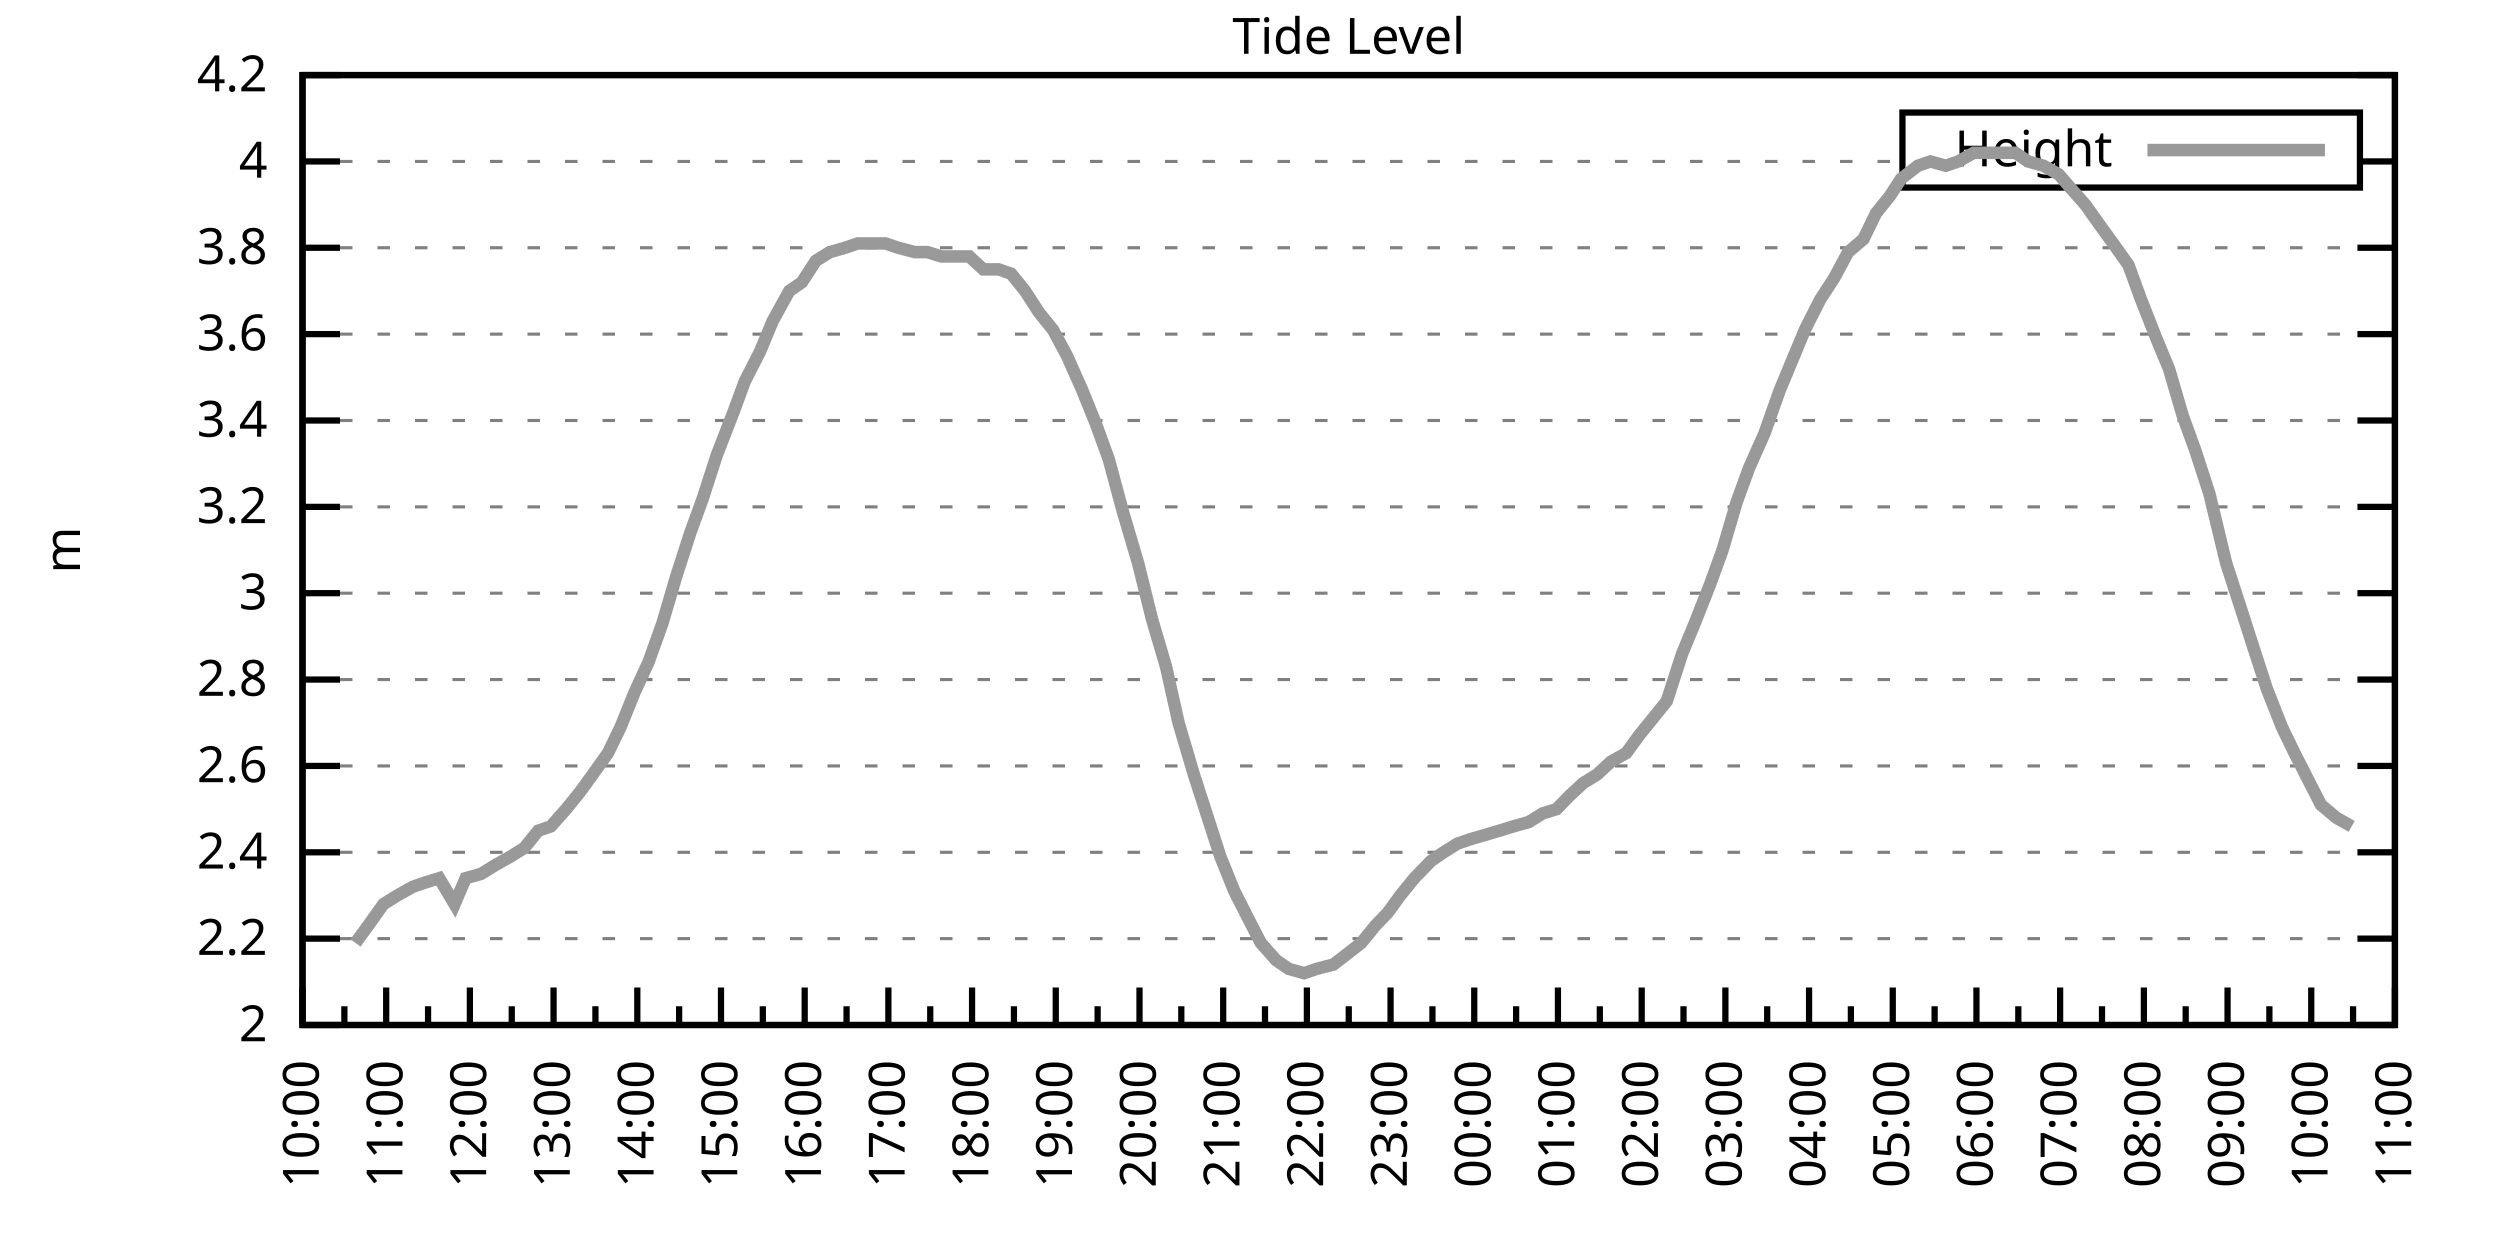
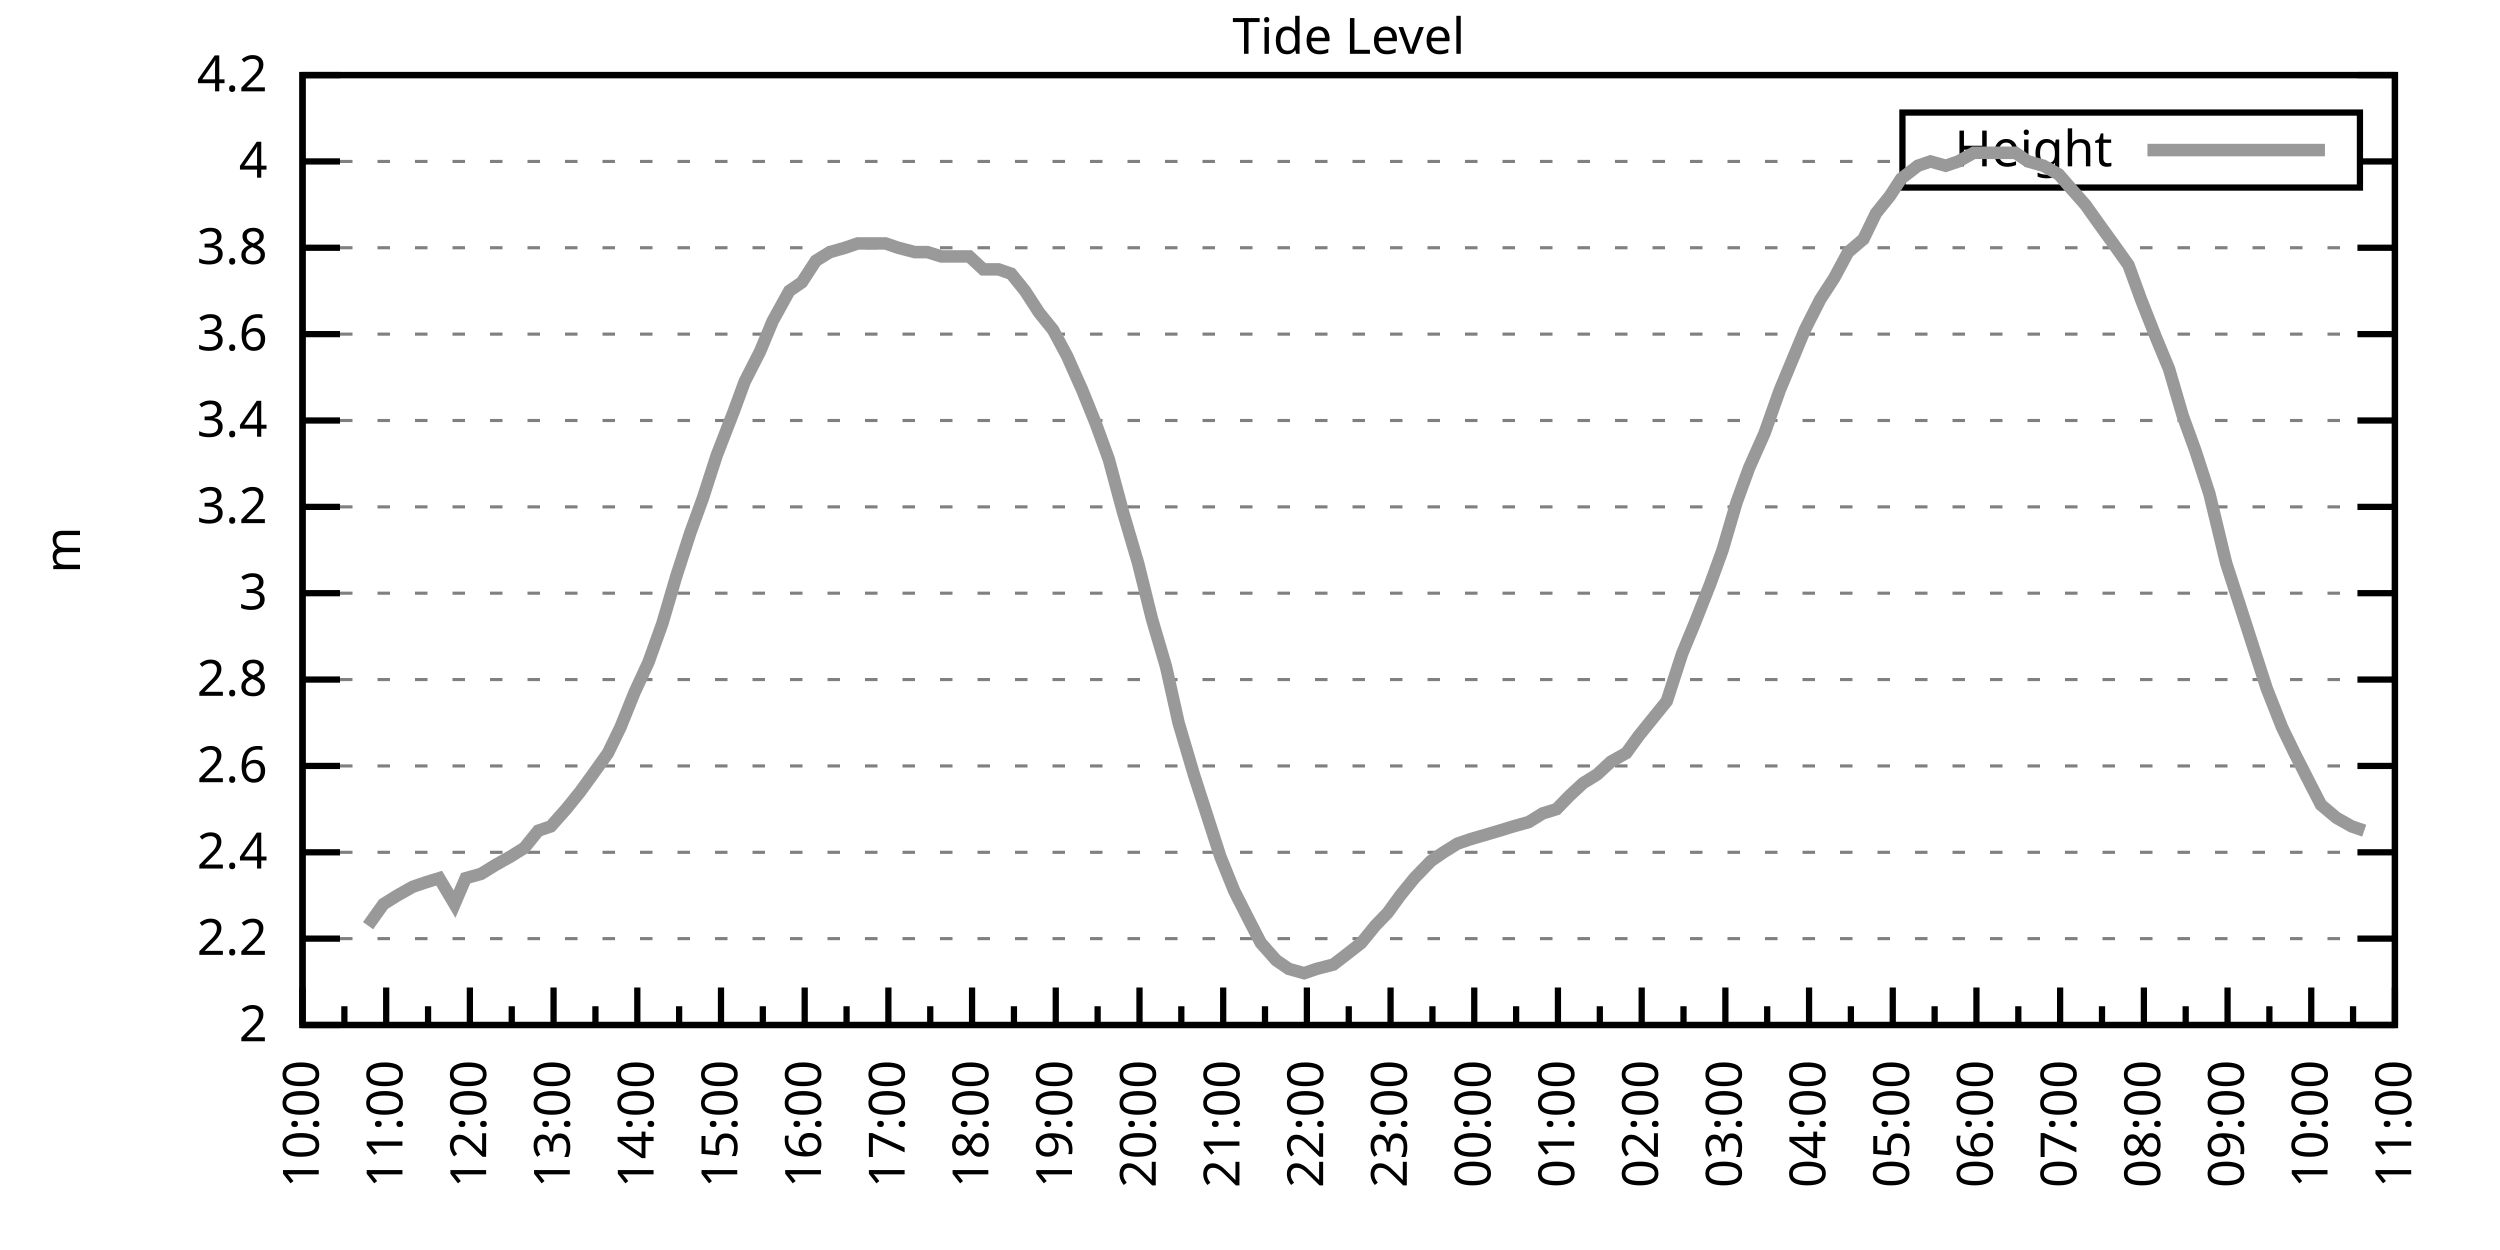
<svg xmlns="http://www.w3.org/2000/svg" xmlns:xlink="http://www.w3.org/1999/xlink" width="400" height="200" viewBox="0 0 400 200">
  <g id="gnuplot_canvas">
    <rect x="0" y="0" width="400" height="200" fill="none" />
    <defs>
      <circle id="gpDot" r="0.5" stroke-width="0.5" stroke="currentColor" />
      <path id="gpPt0" stroke-width="0.333" stroke="currentColor" d="M-1,0 h2 M0,-1 v2" />
      <path id="gpPt1" stroke-width="0.333" stroke="currentColor" d="M-1,-1 L1,1 M1,-1 L-1,1" />
      <path id="gpPt2" stroke-width="0.333" stroke="currentColor" d="M-1,0 L1,0 M0,-1 L0,1 M-1,-1 L1,1 M-1,1 L1,-1" />
      <rect id="gpPt3" stroke-width="0.333" stroke="currentColor" x="-1" y="-1" width="2" height="2" />
      <rect id="gpPt4" stroke-width="0.333" stroke="currentColor" fill="currentColor" x="-1" y="-1" width="2" height="2" />
      <circle id="gpPt5" stroke-width="0.333" stroke="currentColor" cx="0" cy="0" r="1" />
      <use xlink:href="#gpPt5" id="gpPt6" fill="currentColor" stroke="none" />
      <path id="gpPt7" stroke-width="0.333" stroke="currentColor" d="M0,-1.33 L-1.33,0.67 L1.33,0.67 z" />
      <use xlink:href="#gpPt7" id="gpPt8" fill="currentColor" stroke="none" />
      <use xlink:href="#gpPt7" id="gpPt9" stroke="currentColor" transform="rotate(180)" />
      <use xlink:href="#gpPt9" id="gpPt10" fill="currentColor" stroke="none" />
      <use xlink:href="#gpPt3" id="gpPt11" stroke="currentColor" transform="rotate(45)" />
      <use xlink:href="#gpPt11" id="gpPt12" fill="currentColor" stroke="none" />
      <path id="gpPt13" stroke-width="0.333" stroke="currentColor" d="M0,1.330 L1.265,0.411 L0.782,-1.067 L-0.782,-1.076 L-1.265,0.411 z" />
      <use xlink:href="#gpPt13" id="gpPt14" fill="currentColor" stroke="none" />
      <filter id="textbox" filterUnits="objectBoundingBox" x="0" y="0" height="1" width="1">
        <feFlood flood-color="white" flood-opacity="1" result="bgnd" />
        <feComposite in="SourceGraphic" in2="bgnd" operator="atop" />
      </filter>
      <filter id="greybox" filterUnits="objectBoundingBox" x="0" y="0" height="1" width="1">
        <feFlood flood-color="lightgrey" flood-opacity="1" result="grey" />
        <feComposite in="SourceGraphic" in2="grey" operator="atop" />
      </filter>
    </defs>
    <g fill="none" color="white" stroke="currentColor" stroke-width="1.00" stroke-linecap="butt" stroke-linejoin="miter">
</g>
    <g fill="none" color="black" stroke="currentColor" stroke-width="1.00" stroke-linecap="butt" stroke-linejoin="miter">
      <g stroke="none" shape-rendering="crispEdges">
        <polygon fill="rgb(255, 255, 255)" points="48.40,164.00 383.18,164.00 383.18,12.02 48.40,12.02 " />
      </g>
    </g>
    <g fill="none" color="black" stroke="currentColor" stroke-width="1.00" stroke-linecap="butt" stroke-linejoin="miter">
</g>
    <g fill="none" color="black" stroke="black" stroke-width="0.50" stroke-linecap="butt" stroke-linejoin="miter">
</g>
    <g fill="none" color="gray" stroke="currentColor" stroke-width="0.50" stroke-linecap="butt" stroke-linejoin="miter">
      <path stroke="gray" stroke-dasharray="2,4" class="gridline" d="M48.40,164.00 L383.19,164.00  " />
    </g>
    <g fill="none" color="gray" stroke="gray" stroke-width="1.00" stroke-linecap="butt" stroke-linejoin="miter">
</g>
    <g fill="none" color="black" stroke="currentColor" stroke-width="1.00" stroke-linecap="butt" stroke-linejoin="miter">
      <path stroke="black" d="M48.40,164.00 L54.40,164.00 M383.19,164.00 L377.19,164.00  " />
      <g transform="translate(42.80,166.60)" stroke="none" fill="black" font-family="Sans" font-size="8.00" text-anchor="end">
        <text>
          <tspan font-family="Sans"> 2</tspan>
        </text>
      </g>
    </g>
    <g fill="none" color="black" stroke="currentColor" stroke-width="1.00" stroke-linecap="butt" stroke-linejoin="miter">
</g>
    <g fill="none" color="black" stroke="black" stroke-width="0.50" stroke-linecap="butt" stroke-linejoin="miter">
</g>
    <g fill="none" color="gray" stroke="currentColor" stroke-width="0.50" stroke-linecap="butt" stroke-linejoin="miter">
      <path stroke="gray" stroke-dasharray="2,4" class="gridline" d="M48.40,150.18 L383.19,150.18  " />
    </g>
    <g fill="none" color="gray" stroke="gray" stroke-width="1.00" stroke-linecap="butt" stroke-linejoin="miter">
</g>
    <g fill="none" color="black" stroke="currentColor" stroke-width="1.00" stroke-linecap="butt" stroke-linejoin="miter">
      <path stroke="black" d="M48.40,150.18 L54.40,150.18 M383.19,150.18 L377.19,150.18  " />
      <g transform="translate(42.80,152.78)" stroke="none" fill="black" font-family="Sans" font-size="8.00" text-anchor="end">
        <text>
          <tspan font-family="Sans"> 2.2</tspan>
        </text>
      </g>
    </g>
    <g fill="none" color="black" stroke="currentColor" stroke-width="1.00" stroke-linecap="butt" stroke-linejoin="miter">
</g>
    <g fill="none" color="black" stroke="black" stroke-width="0.50" stroke-linecap="butt" stroke-linejoin="miter">
</g>
    <g fill="none" color="gray" stroke="currentColor" stroke-width="0.50" stroke-linecap="butt" stroke-linejoin="miter">
      <path stroke="gray" stroke-dasharray="2,4" class="gridline" d="M48.40,136.37 L383.19,136.37  " />
    </g>
    <g fill="none" color="gray" stroke="gray" stroke-width="1.00" stroke-linecap="butt" stroke-linejoin="miter">
</g>
    <g fill="none" color="black" stroke="currentColor" stroke-width="1.00" stroke-linecap="butt" stroke-linejoin="miter">
      <path stroke="black" d="M48.40,136.37 L54.40,136.37 M383.19,136.37 L377.19,136.37  " />
      <g transform="translate(42.80,138.97)" stroke="none" fill="black" font-family="Sans" font-size="8.00" text-anchor="end">
        <text>
          <tspan font-family="Sans"> 2.4</tspan>
        </text>
      </g>
    </g>
    <g fill="none" color="black" stroke="currentColor" stroke-width="1.00" stroke-linecap="butt" stroke-linejoin="miter">
</g>
    <g fill="none" color="black" stroke="black" stroke-width="0.50" stroke-linecap="butt" stroke-linejoin="miter">
</g>
    <g fill="none" color="gray" stroke="currentColor" stroke-width="0.50" stroke-linecap="butt" stroke-linejoin="miter">
      <path stroke="gray" stroke-dasharray="2,4" class="gridline" d="M48.40,122.55 L383.19,122.55  " />
    </g>
    <g fill="none" color="gray" stroke="gray" stroke-width="1.00" stroke-linecap="butt" stroke-linejoin="miter">
</g>
    <g fill="none" color="black" stroke="currentColor" stroke-width="1.00" stroke-linecap="butt" stroke-linejoin="miter">
      <path stroke="black" d="M48.40,122.55 L54.40,122.55 M383.19,122.55 L377.19,122.55  " />
      <g transform="translate(42.80,125.15)" stroke="none" fill="black" font-family="Sans" font-size="8.00" text-anchor="end">
        <text>
          <tspan font-family="Sans"> 2.6</tspan>
        </text>
      </g>
    </g>
    <g fill="none" color="black" stroke="currentColor" stroke-width="1.00" stroke-linecap="butt" stroke-linejoin="miter">
</g>
    <g fill="none" color="black" stroke="black" stroke-width="0.50" stroke-linecap="butt" stroke-linejoin="miter">
</g>
    <g fill="none" color="gray" stroke="currentColor" stroke-width="0.50" stroke-linecap="butt" stroke-linejoin="miter">
      <path stroke="gray" stroke-dasharray="2,4" class="gridline" d="M48.40,108.73 L383.19,108.73  " />
    </g>
    <g fill="none" color="gray" stroke="gray" stroke-width="1.00" stroke-linecap="butt" stroke-linejoin="miter">
</g>
    <g fill="none" color="black" stroke="currentColor" stroke-width="1.00" stroke-linecap="butt" stroke-linejoin="miter">
      <path stroke="black" d="M48.40,108.73 L54.40,108.73 M383.19,108.73 L377.19,108.73  " />
      <g transform="translate(42.80,111.33)" stroke="none" fill="black" font-family="Sans" font-size="8.00" text-anchor="end">
        <text>
          <tspan font-family="Sans"> 2.8</tspan>
        </text>
      </g>
    </g>
    <g fill="none" color="black" stroke="currentColor" stroke-width="1.00" stroke-linecap="butt" stroke-linejoin="miter">
</g>
    <g fill="none" color="black" stroke="black" stroke-width="0.50" stroke-linecap="butt" stroke-linejoin="miter">
</g>
    <g fill="none" color="gray" stroke="currentColor" stroke-width="0.50" stroke-linecap="butt" stroke-linejoin="miter">
      <path stroke="gray" stroke-dasharray="2,4" class="gridline" d="M48.40,94.91 L383.19,94.91  " />
    </g>
    <g fill="none" color="gray" stroke="gray" stroke-width="1.00" stroke-linecap="butt" stroke-linejoin="miter">
</g>
    <g fill="none" color="black" stroke="currentColor" stroke-width="1.00" stroke-linecap="butt" stroke-linejoin="miter">
      <path stroke="black" d="M48.40,94.91 L54.40,94.91 M383.19,94.91 L377.19,94.91  " />
      <g transform="translate(42.80,97.51)" stroke="none" fill="black" font-family="Sans" font-size="8.00" text-anchor="end">
        <text>
          <tspan font-family="Sans"> 3</tspan>
        </text>
      </g>
    </g>
    <g fill="none" color="black" stroke="currentColor" stroke-width="1.00" stroke-linecap="butt" stroke-linejoin="miter">
</g>
    <g fill="none" color="black" stroke="black" stroke-width="0.50" stroke-linecap="butt" stroke-linejoin="miter">
</g>
    <g fill="none" color="gray" stroke="currentColor" stroke-width="0.50" stroke-linecap="butt" stroke-linejoin="miter">
      <path stroke="gray" stroke-dasharray="2,4" class="gridline" d="M48.40,81.10 L383.19,81.10  " />
    </g>
    <g fill="none" color="gray" stroke="gray" stroke-width="1.00" stroke-linecap="butt" stroke-linejoin="miter">
</g>
    <g fill="none" color="black" stroke="currentColor" stroke-width="1.00" stroke-linecap="butt" stroke-linejoin="miter">
      <path stroke="black" d="M48.40,81.10 L54.40,81.10 M383.19,81.10 L377.19,81.10  " />
      <g transform="translate(42.80,83.70)" stroke="none" fill="black" font-family="Sans" font-size="8.00" text-anchor="end">
        <text>
          <tspan font-family="Sans"> 3.2</tspan>
        </text>
      </g>
    </g>
    <g fill="none" color="black" stroke="currentColor" stroke-width="1.00" stroke-linecap="butt" stroke-linejoin="miter">
</g>
    <g fill="none" color="black" stroke="black" stroke-width="0.50" stroke-linecap="butt" stroke-linejoin="miter">
</g>
    <g fill="none" color="gray" stroke="currentColor" stroke-width="0.50" stroke-linecap="butt" stroke-linejoin="miter">
      <path stroke="gray" stroke-dasharray="2,4" class="gridline" d="M48.40,67.28 L383.19,67.28  " />
    </g>
    <g fill="none" color="gray" stroke="gray" stroke-width="1.00" stroke-linecap="butt" stroke-linejoin="miter">
</g>
    <g fill="none" color="black" stroke="currentColor" stroke-width="1.00" stroke-linecap="butt" stroke-linejoin="miter">
      <path stroke="black" d="M48.40,67.28 L54.40,67.28 M383.19,67.28 L377.19,67.28  " />
      <g transform="translate(42.80,69.88)" stroke="none" fill="black" font-family="Sans" font-size="8.00" text-anchor="end">
        <text>
          <tspan font-family="Sans"> 3.4</tspan>
        </text>
      </g>
    </g>
    <g fill="none" color="black" stroke="currentColor" stroke-width="1.00" stroke-linecap="butt" stroke-linejoin="miter">
</g>
    <g fill="none" color="black" stroke="black" stroke-width="0.50" stroke-linecap="butt" stroke-linejoin="miter">
</g>
    <g fill="none" color="gray" stroke="currentColor" stroke-width="0.50" stroke-linecap="butt" stroke-linejoin="miter">
      <path stroke="gray" stroke-dasharray="2,4" class="gridline" d="M48.40,53.46 L383.19,53.46  " />
    </g>
    <g fill="none" color="gray" stroke="gray" stroke-width="1.00" stroke-linecap="butt" stroke-linejoin="miter">
</g>
    <g fill="none" color="black" stroke="currentColor" stroke-width="1.00" stroke-linecap="butt" stroke-linejoin="miter">
      <path stroke="black" d="M48.40,53.46 L54.40,53.46 M383.19,53.46 L377.19,53.46  " />
      <g transform="translate(42.80,56.06)" stroke="none" fill="black" font-family="Sans" font-size="8.00" text-anchor="end">
        <text>
          <tspan font-family="Sans"> 3.6</tspan>
        </text>
      </g>
    </g>
    <g fill="none" color="black" stroke="currentColor" stroke-width="1.00" stroke-linecap="butt" stroke-linejoin="miter">
</g>
    <g fill="none" color="black" stroke="black" stroke-width="0.50" stroke-linecap="butt" stroke-linejoin="miter">
</g>
    <g fill="none" color="gray" stroke="currentColor" stroke-width="0.50" stroke-linecap="butt" stroke-linejoin="miter">
      <path stroke="gray" stroke-dasharray="2,4" class="gridline" d="M48.40,39.64 L383.19,39.64  " />
    </g>
    <g fill="none" color="gray" stroke="gray" stroke-width="1.00" stroke-linecap="butt" stroke-linejoin="miter">
</g>
    <g fill="none" color="black" stroke="currentColor" stroke-width="1.00" stroke-linecap="butt" stroke-linejoin="miter">
      <path stroke="black" d="M48.40,39.64 L54.40,39.64 M383.19,39.64 L377.19,39.64  " />
      <g transform="translate(42.80,42.24)" stroke="none" fill="black" font-family="Sans" font-size="8.00" text-anchor="end">
        <text>
          <tspan font-family="Sans"> 3.8</tspan>
        </text>
      </g>
    </g>
    <g fill="none" color="black" stroke="currentColor" stroke-width="1.00" stroke-linecap="butt" stroke-linejoin="miter">
</g>
    <g fill="none" color="black" stroke="black" stroke-width="0.50" stroke-linecap="butt" stroke-linejoin="miter">
</g>
    <g fill="none" color="gray" stroke="currentColor" stroke-width="0.50" stroke-linecap="butt" stroke-linejoin="miter">
      <path stroke="gray" stroke-dasharray="2,4" class="gridline" d="M48.40,25.83 L304.39,25.83 M377.59,25.83 L383.19,25.83  " />
    </g>
    <g fill="none" color="gray" stroke="gray" stroke-width="1.00" stroke-linecap="butt" stroke-linejoin="miter">
</g>
    <g fill="none" color="black" stroke="currentColor" stroke-width="1.00" stroke-linecap="butt" stroke-linejoin="miter">
      <path stroke="black" d="M48.40,25.83 L54.40,25.83 M383.19,25.83 L377.19,25.83  " />
      <g transform="translate(42.80,28.43)" stroke="none" fill="black" font-family="Sans" font-size="8.00" text-anchor="end">
        <text>
          <tspan font-family="Sans"> 4</tspan>
        </text>
      </g>
    </g>
    <g fill="none" color="black" stroke="currentColor" stroke-width="1.00" stroke-linecap="butt" stroke-linejoin="miter">
</g>
    <g fill="none" color="black" stroke="black" stroke-width="0.50" stroke-linecap="butt" stroke-linejoin="miter">
</g>
    <g fill="none" color="gray" stroke="currentColor" stroke-width="0.50" stroke-linecap="butt" stroke-linejoin="miter">
      <path stroke="gray" stroke-dasharray="2,4" class="gridline" d="M48.40,12.01 L383.19,12.01  " />
    </g>
    <g fill="none" color="gray" stroke="gray" stroke-width="1.00" stroke-linecap="butt" stroke-linejoin="miter">
</g>
    <g fill="none" color="black" stroke="currentColor" stroke-width="1.00" stroke-linecap="butt" stroke-linejoin="miter">
      <path stroke="black" d="M48.40,12.01 L54.40,12.01 M383.19,12.01 L377.19,12.01  " />
      <g transform="translate(42.80,14.61)" stroke="none" fill="black" font-family="Sans" font-size="8.00" text-anchor="end">
        <text>
          <tspan font-family="Sans"> 4.2</tspan>
        </text>
      </g>
    </g>
    <g fill="none" color="black" stroke="currentColor" stroke-width="1.00" stroke-linecap="butt" stroke-linejoin="miter">
      <path stroke="black" d="M48.40,164.00 L48.40,158.00  " />
      <g transform="translate(51.00,169.60) rotate(270)" stroke="none" fill="black" font-family="Sans" font-size="8.00" text-anchor="end">
        <text>
          <tspan font-family="Sans">10:00</tspan>
        </text>
      </g>
    </g>
    <g fill="none" color="black" stroke="currentColor" stroke-width="1.00" stroke-linecap="butt" stroke-linejoin="miter">
      <path stroke="black" d="M55.10,164.00 L55.10,161.00 M61.79,164.00 L61.79,158.00  " />
      <g transform="translate(64.39,169.60) rotate(270)" stroke="none" fill="black" font-family="Sans" font-size="8.00" text-anchor="end">
        <text>
          <tspan font-family="Sans">11:00</tspan>
        </text>
      </g>
    </g>
    <g fill="none" color="black" stroke="currentColor" stroke-width="1.00" stroke-linecap="butt" stroke-linejoin="miter">
      <path stroke="black" d="M68.49,164.00 L68.49,161.00 M75.18,164.00 L75.18,158.00  " />
      <g transform="translate(77.78,169.60) rotate(270)" stroke="none" fill="black" font-family="Sans" font-size="8.00" text-anchor="end">
        <text>
          <tspan font-family="Sans">12:00</tspan>
        </text>
      </g>
    </g>
    <g fill="none" color="black" stroke="currentColor" stroke-width="1.00" stroke-linecap="butt" stroke-linejoin="miter">
      <path stroke="black" d="M81.88,164.00 L81.88,161.00 M88.57,164.00 L88.57,158.00  " />
      <g transform="translate(91.17,169.60) rotate(270)" stroke="none" fill="black" font-family="Sans" font-size="8.00" text-anchor="end">
        <text>
          <tspan font-family="Sans">13:00</tspan>
        </text>
      </g>
    </g>
    <g fill="none" color="black" stroke="currentColor" stroke-width="1.00" stroke-linecap="butt" stroke-linejoin="miter">
      <path stroke="black" d="M95.27,164.00 L95.27,161.00 M101.97,164.00 L101.97,158.00  " />
      <g transform="translate(104.57,169.60) rotate(270)" stroke="none" fill="black" font-family="Sans" font-size="8.00" text-anchor="end">
        <text>
          <tspan font-family="Sans">14:00</tspan>
        </text>
      </g>
    </g>
    <g fill="none" color="black" stroke="currentColor" stroke-width="1.00" stroke-linecap="butt" stroke-linejoin="miter">
      <path stroke="black" d="M108.66,164.00 L108.66,161.00 M115.36,164.00 L115.36,158.00  " />
      <g transform="translate(117.96,169.60) rotate(270)" stroke="none" fill="black" font-family="Sans" font-size="8.00" text-anchor="end">
        <text>
          <tspan font-family="Sans">15:00</tspan>
        </text>
      </g>
    </g>
    <g fill="none" color="black" stroke="currentColor" stroke-width="1.00" stroke-linecap="butt" stroke-linejoin="miter">
      <path stroke="black" d="M122.05,164.00 L122.05,161.00 M128.75,164.00 L128.75,158.00  " />
      <g transform="translate(131.35,169.60) rotate(270)" stroke="none" fill="black" font-family="Sans" font-size="8.00" text-anchor="end">
        <text>
          <tspan font-family="Sans">16:00</tspan>
        </text>
      </g>
    </g>
    <g fill="none" color="black" stroke="currentColor" stroke-width="1.00" stroke-linecap="butt" stroke-linejoin="miter">
      <path stroke="black" d="M135.45,164.00 L135.45,161.00 M142.14,164.00 L142.14,158.00  " />
      <g transform="translate(144.74,169.60) rotate(270)" stroke="none" fill="black" font-family="Sans" font-size="8.00" text-anchor="end">
        <text>
          <tspan font-family="Sans">17:00</tspan>
        </text>
      </g>
    </g>
    <g fill="none" color="black" stroke="currentColor" stroke-width="1.00" stroke-linecap="butt" stroke-linejoin="miter">
      <path stroke="black" d="M148.84,164.00 L148.84,161.00 M155.53,164.00 L155.53,158.00  " />
      <g transform="translate(158.13,169.60) rotate(270)" stroke="none" fill="black" font-family="Sans" font-size="8.00" text-anchor="end">
        <text>
          <tspan font-family="Sans">18:00</tspan>
        </text>
      </g>
    </g>
    <g fill="none" color="black" stroke="currentColor" stroke-width="1.00" stroke-linecap="butt" stroke-linejoin="miter">
      <path stroke="black" d="M162.23,164.00 L162.23,161.00 M168.92,164.00 L168.92,158.00  " />
      <g transform="translate(171.52,169.60) rotate(270)" stroke="none" fill="black" font-family="Sans" font-size="8.00" text-anchor="end">
        <text>
          <tspan font-family="Sans">19:00</tspan>
        </text>
      </g>
    </g>
    <g fill="none" color="black" stroke="currentColor" stroke-width="1.00" stroke-linecap="butt" stroke-linejoin="miter">
      <path stroke="black" d="M175.62,164.00 L175.62,161.00 M182.32,164.00 L182.32,158.00  " />
      <g transform="translate(184.92,169.60) rotate(270)" stroke="none" fill="black" font-family="Sans" font-size="8.00" text-anchor="end">
        <text>
          <tspan font-family="Sans">20:00</tspan>
        </text>
      </g>
    </g>
    <g fill="none" color="black" stroke="currentColor" stroke-width="1.00" stroke-linecap="butt" stroke-linejoin="miter">
      <path stroke="black" d="M189.01,164.00 L189.01,161.00 M195.71,164.00 L195.71,158.00  " />
      <g transform="translate(198.31,169.60) rotate(270)" stroke="none" fill="black" font-family="Sans" font-size="8.00" text-anchor="end">
        <text>
          <tspan font-family="Sans">21:00</tspan>
        </text>
      </g>
    </g>
    <g fill="none" color="black" stroke="currentColor" stroke-width="1.00" stroke-linecap="butt" stroke-linejoin="miter">
      <path stroke="black" d="M202.40,164.00 L202.40,161.00 M209.10,164.00 L209.10,158.00  " />
      <g transform="translate(211.70,169.60) rotate(270)" stroke="none" fill="black" font-family="Sans" font-size="8.00" text-anchor="end">
        <text>
          <tspan font-family="Sans">22:00</tspan>
        </text>
      </g>
    </g>
    <g fill="none" color="black" stroke="currentColor" stroke-width="1.00" stroke-linecap="butt" stroke-linejoin="miter">
      <path stroke="black" d="M215.80,164.00 L215.80,161.00 M222.49,164.00 L222.49,158.00  " />
      <g transform="translate(225.09,169.60) rotate(270)" stroke="none" fill="black" font-family="Sans" font-size="8.00" text-anchor="end">
        <text>
          <tspan font-family="Sans">23:00</tspan>
        </text>
      </g>
    </g>
    <g fill="none" color="black" stroke="currentColor" stroke-width="1.00" stroke-linecap="butt" stroke-linejoin="miter">
      <path stroke="black" d="M229.19,164.00 L229.19,161.00 M235.88,164.00 L235.88,158.00  " />
      <g transform="translate(238.48,169.60) rotate(270)" stroke="none" fill="black" font-family="Sans" font-size="8.00" text-anchor="end">
        <text>
          <tspan font-family="Sans">00:00</tspan>
        </text>
      </g>
    </g>
    <g fill="none" color="black" stroke="currentColor" stroke-width="1.00" stroke-linecap="butt" stroke-linejoin="miter">
      <path stroke="black" d="M242.58,164.00 L242.58,161.00 M249.27,164.00 L249.27,158.00  " />
      <g transform="translate(251.87,169.60) rotate(270)" stroke="none" fill="black" font-family="Sans" font-size="8.00" text-anchor="end">
        <text>
          <tspan font-family="Sans">01:00</tspan>
        </text>
      </g>
    </g>
    <g fill="none" color="black" stroke="currentColor" stroke-width="1.00" stroke-linecap="butt" stroke-linejoin="miter">
      <path stroke="black" d="M255.97,164.00 L255.97,161.00 M262.67,164.00 L262.67,158.00  " />
      <g transform="translate(265.27,169.60) rotate(270)" stroke="none" fill="black" font-family="Sans" font-size="8.00" text-anchor="end">
        <text>
          <tspan font-family="Sans">02:00</tspan>
        </text>
      </g>
    </g>
    <g fill="none" color="black" stroke="currentColor" stroke-width="1.00" stroke-linecap="butt" stroke-linejoin="miter">
      <path stroke="black" d="M269.36,164.00 L269.36,161.00 M276.06,164.00 L276.06,158.00  " />
      <g transform="translate(278.66,169.60) rotate(270)" stroke="none" fill="black" font-family="Sans" font-size="8.00" text-anchor="end">
        <text>
          <tspan font-family="Sans">03:00</tspan>
        </text>
      </g>
    </g>
    <g fill="none" color="black" stroke="currentColor" stroke-width="1.00" stroke-linecap="butt" stroke-linejoin="miter">
      <path stroke="black" d="M282.75,164.00 L282.75,161.00 M289.45,164.00 L289.45,158.00  " />
      <g transform="translate(292.05,169.60) rotate(270)" stroke="none" fill="black" font-family="Sans" font-size="8.00" text-anchor="end">
        <text>
          <tspan font-family="Sans">04:00</tspan>
        </text>
      </g>
    </g>
    <g fill="none" color="black" stroke="currentColor" stroke-width="1.00" stroke-linecap="butt" stroke-linejoin="miter">
      <path stroke="black" d="M296.14,164.00 L296.14,161.00 M302.84,164.00 L302.84,158.00  " />
      <g transform="translate(305.44,169.60) rotate(270)" stroke="none" fill="black" font-family="Sans" font-size="8.00" text-anchor="end">
        <text>
          <tspan font-family="Sans">05:00</tspan>
        </text>
      </g>
    </g>
    <g fill="none" color="black" stroke="currentColor" stroke-width="1.00" stroke-linecap="butt" stroke-linejoin="miter">
      <path stroke="black" d="M309.54,164.00 L309.54,161.00 M316.23,164.00 L316.23,158.00  " />
      <g transform="translate(318.83,169.60) rotate(270)" stroke="none" fill="black" font-family="Sans" font-size="8.00" text-anchor="end">
        <text>
          <tspan font-family="Sans">06:00</tspan>
        </text>
      </g>
    </g>
    <g fill="none" color="black" stroke="currentColor" stroke-width="1.00" stroke-linecap="butt" stroke-linejoin="miter">
      <path stroke="black" d="M322.93,164.00 L322.93,161.00 M329.62,164.00 L329.62,158.00  " />
      <g transform="translate(332.22,169.60) rotate(270)" stroke="none" fill="black" font-family="Sans" font-size="8.00" text-anchor="end">
        <text>
          <tspan font-family="Sans">07:00</tspan>
        </text>
      </g>
    </g>
    <g fill="none" color="black" stroke="currentColor" stroke-width="1.00" stroke-linecap="butt" stroke-linejoin="miter">
      <path stroke="black" d="M336.32,164.00 L336.32,161.00 M343.02,164.00 L343.02,158.00  " />
      <g transform="translate(345.62,169.60) rotate(270)" stroke="none" fill="black" font-family="Sans" font-size="8.00" text-anchor="end">
        <text>
          <tspan font-family="Sans">08:00</tspan>
        </text>
      </g>
    </g>
    <g fill="none" color="black" stroke="currentColor" stroke-width="1.00" stroke-linecap="butt" stroke-linejoin="miter">
      <path stroke="black" d="M349.71,164.00 L349.71,161.00 M356.41,164.00 L356.41,158.00  " />
      <g transform="translate(359.01,169.60) rotate(270)" stroke="none" fill="black" font-family="Sans" font-size="8.00" text-anchor="end">
        <text>
          <tspan font-family="Sans">09:00</tspan>
        </text>
      </g>
    </g>
    <g fill="none" color="black" stroke="currentColor" stroke-width="1.00" stroke-linecap="butt" stroke-linejoin="miter">
      <path stroke="black" d="M363.10,164.00 L363.10,161.00 M369.80,164.00 L369.80,158.00  " />
      <g transform="translate(372.40,169.60) rotate(270)" stroke="none" fill="black" font-family="Sans" font-size="8.00" text-anchor="end">
        <text>
          <tspan font-family="Sans">10:00</tspan>
        </text>
      </g>
    </g>
    <g fill="none" color="black" stroke="currentColor" stroke-width="1.00" stroke-linecap="butt" stroke-linejoin="miter">
      <path stroke="black" d="M376.49,164.00 L376.49,161.00 M383.19,164.00 L383.19,158.00  " />
      <g transform="translate(385.79,169.60) rotate(270)" stroke="none" fill="black" font-family="Sans" font-size="8.00" text-anchor="end">
        <text>
          <tspan font-family="Sans">11:00</tspan>
        </text>
      </g>
    </g>
    <g fill="none" color="black" stroke="currentColor" stroke-width="1.00" stroke-linecap="butt" stroke-linejoin="miter">
</g>
    <g fill="none" color="black" stroke="currentColor" stroke-width="1.00" stroke-linecap="butt" stroke-linejoin="miter">
      <path stroke="black" d="M48.40,12.01 L48.40,164.00 L383.19,164.00 L383.19,12.01 L48.40,12.01 Z  " />
    </g>
    <g fill="none" color="black" stroke="currentColor" stroke-width="1.00" stroke-linecap="butt" stroke-linejoin="miter">
      <g transform="translate(12.80,88.01) rotate(270)" stroke="none" fill="black" font-family="Sans" font-size="8.00" text-anchor="middle">
        <text>
          <tspan font-family="Sans">m</tspan>
        </text>
      </g>
    </g>
    <g fill="none" color="black" stroke="currentColor" stroke-width="1.00" stroke-linecap="butt" stroke-linejoin="miter">
</g>
    <g fill="none" color="black" stroke="currentColor" stroke-width="1.00" stroke-linecap="butt" stroke-linejoin="miter">
      <path stroke="black" d="M304.39,30.01 L304.39,18.01 L377.59,18.01 L377.59,30.01 L304.39,30.01 Z  " />
    </g>
    <g id="Tide_level_plot_1">
      <g fill="none" color="white" stroke="black" stroke-width="2.00" stroke-linecap="butt" stroke-linejoin="miter">
</g>
      <g fill="none" color="black" stroke="currentColor" stroke-width="2.00" stroke-linecap="butt" stroke-linejoin="miter">
        <g transform="translate(337.99,26.61)" stroke="none" fill="black" font-family="Sans" font-size="8.00" text-anchor="end">
          <text>
            <tspan font-family="Sans">Height</tspan>
          </text>
        </g>
      </g>
      <g fill="none" color="black" stroke="currentColor" stroke-width="2.00" stroke-linecap="butt" stroke-linejoin="miter">
-         <path stroke="rgb(153, 153, 153)" d="M343.59,24.01 L371.99,24.01 M56.88,150.87 L58.89,148.11 L61.35,144.66 L63.58,143.27 L66.03,141.89 L68.04,141.20   L70.27,140.51 L72.73,144.66 L74.51,140.51 L76.97,139.82 L79.20,138.44 L81.66,137.06 L83.89,135.67 L86.12,132.91   L88.13,132.22 L90.58,129.46 L92.82,126.69 L94.82,123.93 L97.28,120.48 L99.29,116.33 L101.52,110.80 L103.75,105.97   L105.98,99.75 L108.22,92.15 L110.45,85.24 L112.46,79.71 L114.69,72.81 L117.37,65.90 L119.15,61.06 L121.61,56.23   L123.62,51.39 L126.29,46.55 L128.30,45.17 L130.54,41.72 L132.77,40.34 L135.22,39.64 L137.23,38.95 L139.69,38.95   L141.69,38.95 L143.70,39.64 L146.38,40.34 L148.39,40.34 L150.62,41.03 L152.85,41.03 L155.09,41.03 L157.32,43.10   L159.77,43.10 L161.78,43.79 L164.01,46.55 L166.25,50.01 L168.48,52.77 L170.71,56.92 L173.17,62.44 L175.40,67.97   L177.41,73.50 L179.64,81.79 L182.09,90.08 L184.32,99.06 L186.56,106.66 L188.57,115.64 L191.02,123.93 L193.03,130.15   L195.26,137.06 L197.49,142.58 L199.95,147.42 L201.73,150.87 L204.19,153.64 L206.20,155.02 L208.65,155.71 L210.66,155.02   L213.34,154.33 L215.13,152.95 L217.80,150.87 L220.04,148.11 L222.04,146.04 L224.05,143.27 L226.29,140.51 L228.96,137.75   L230.97,136.37 L233.20,134.98 L235.21,134.29 L239.90,132.91 L242.13,132.22 L244.59,131.53 L246.82,130.15 L249.05,129.46   L251.06,127.38 L253.29,125.31 L255.52,123.93 L257.76,121.86 L260.21,120.48 L262.22,117.71 L264.45,114.95 L266.68,112.19   L269.14,104.59 L271.15,99.75 L273.60,93.53 L275.61,88.00 L277.84,80.41 L279.85,74.88 L282.31,69.35 L284.76,62.44   L286.77,57.61 L288.78,52.77 L291.23,47.93 L293.47,44.48 L295.70,40.34 L298.15,38.26 L300.16,34.12 L302.39,31.35   L304.18,28.59 L306.86,26.52 L308.87,25.83 L311.32,26.52 L313.33,25.83 L315.79,24.45 L318.02,24.45 L320.47,24.45   L322.48,24.45 L324.49,25.83 L326.95,26.52 L329.40,27.90 L331.19,29.97 L333.64,32.74 L336.10,36.19 L338.10,38.95   L340.56,42.41 L342.57,47.93 L345.02,54.15 L347.03,58.99 L349.26,66.59 L351.27,72.12 L353.51,79.02 L356.18,90.08   L358.42,96.99 L360.20,102.51 L362.66,110.11 L365.11,116.33 L367.12,120.48 L369.58,125.31 L371.36,128.77 L373.82,130.84   L376.27,132.22  " />
+         <path stroke="rgb(153, 153, 153)" d="M343.59,24.01 L371.99,24.01 M58.89,148.11 L61.35,144.66 L63.58,143.27 L66.03,141.89 L68.04,141.20 L70.27,140.51   L72.73,144.66 L74.51,140.51 L76.97,139.82 L79.20,138.44 L81.66,137.06 L83.89,135.67 L86.12,132.91 L88.13,132.22   L90.58,129.46 L92.82,126.69 L94.82,123.93 L97.28,120.48 L99.29,116.33 L101.52,110.80 L103.75,105.97 L105.98,99.75   L108.22,92.15 L110.45,85.24 L112.46,79.71 L114.69,72.81 L117.37,65.90 L119.15,61.06 L121.61,56.23 L123.62,51.39   L126.29,46.55 L128.30,45.17 L130.54,41.72 L132.77,40.34 L135.22,39.64 L137.23,38.95 L139.69,38.95 L141.69,38.95   L143.70,39.64 L146.38,40.34 L148.39,40.34 L150.62,41.03 L152.85,41.03 L155.09,41.03 L157.32,43.10 L159.77,43.10   L161.78,43.79 L164.01,46.55 L166.25,50.01 L168.48,52.77 L170.71,56.92 L173.17,62.44 L175.40,67.97 L177.41,73.50   L179.64,81.79 L182.09,90.08 L184.32,99.06 L186.56,106.66 L188.57,115.64 L191.02,123.93 L193.03,130.15 L195.26,137.06   L197.49,142.58 L199.95,147.42 L201.73,150.87 L204.19,153.64 L206.20,155.02 L208.65,155.71 L210.66,155.02 L213.34,154.33   L215.13,152.95 L217.80,150.87 L220.04,148.11 L222.04,146.04 L224.05,143.27 L226.29,140.51 L228.96,137.75 L230.97,136.37   L233.20,134.98 L235.21,134.29 L239.90,132.91 L242.13,132.22 L244.59,131.53 L246.82,130.15 L249.05,129.46 L251.06,127.38   L253.29,125.31 L255.52,123.93 L257.76,121.86 L260.21,120.48 L262.22,117.71 L264.45,114.95 L266.68,112.19 L269.14,104.59   L271.15,99.75 L273.60,93.53 L275.61,88.00 L277.84,80.41 L279.85,74.88 L282.31,69.35 L284.76,62.44 L286.77,57.61   L288.78,52.77 L291.23,47.93 L293.47,44.48 L295.70,40.34 L298.15,38.26 L300.16,34.12 L302.39,31.35 L304.18,28.59   L306.86,26.52 L308.87,25.83 L311.32,26.52 L313.33,25.83 L315.79,24.45 L318.02,24.45 L320.47,24.45 L322.48,24.45   L324.49,25.83 L326.95,26.52 L329.40,27.90 L331.19,29.97 L333.64,32.74 L336.10,36.19 L338.10,38.95 L340.56,42.41   L342.57,47.93 L345.02,54.15 L347.03,58.99 L349.26,66.59 L351.27,72.12 L353.51,79.02 L356.18,90.08 L358.42,96.99   L360.20,102.51 L362.66,110.11 L365.11,116.33 L367.12,120.48 L369.58,125.31 L371.36,128.77 L373.82,130.84 L376.27,132.22   L378.28,132.91  " />
      </g>
    </g>
    <g fill="none" color="black" stroke="currentColor" stroke-width="2.00" stroke-linecap="butt" stroke-linejoin="miter">
</g>
    <g fill="none" color="black" stroke="black" stroke-width="1.00" stroke-linecap="butt" stroke-linejoin="miter">
</g>
    <g fill="none" color="black" stroke="currentColor" stroke-width="1.00" stroke-linecap="butt" stroke-linejoin="miter">
      <path stroke="black" d="M48.40,12.01 L48.40,164.00 L383.19,164.00 L383.19,12.01 L48.40,12.01 Z  " />
    </g>
    <g fill="none" color="black" stroke="currentColor" stroke-width="1.00" stroke-linecap="butt" stroke-linejoin="miter">
      <g transform="translate(215.79,8.61)" stroke="none" fill="black" font-family="Sans" font-size="8.00" text-anchor="middle">
        <text>
          <tspan font-family="Sans">Tide Level</tspan>
        </text>
      </g>
    </g>
    <g fill="none" color="black" stroke="currentColor" stroke-width="1.00" stroke-linecap="butt" stroke-linejoin="miter">
</g>
  </g>
</svg>
